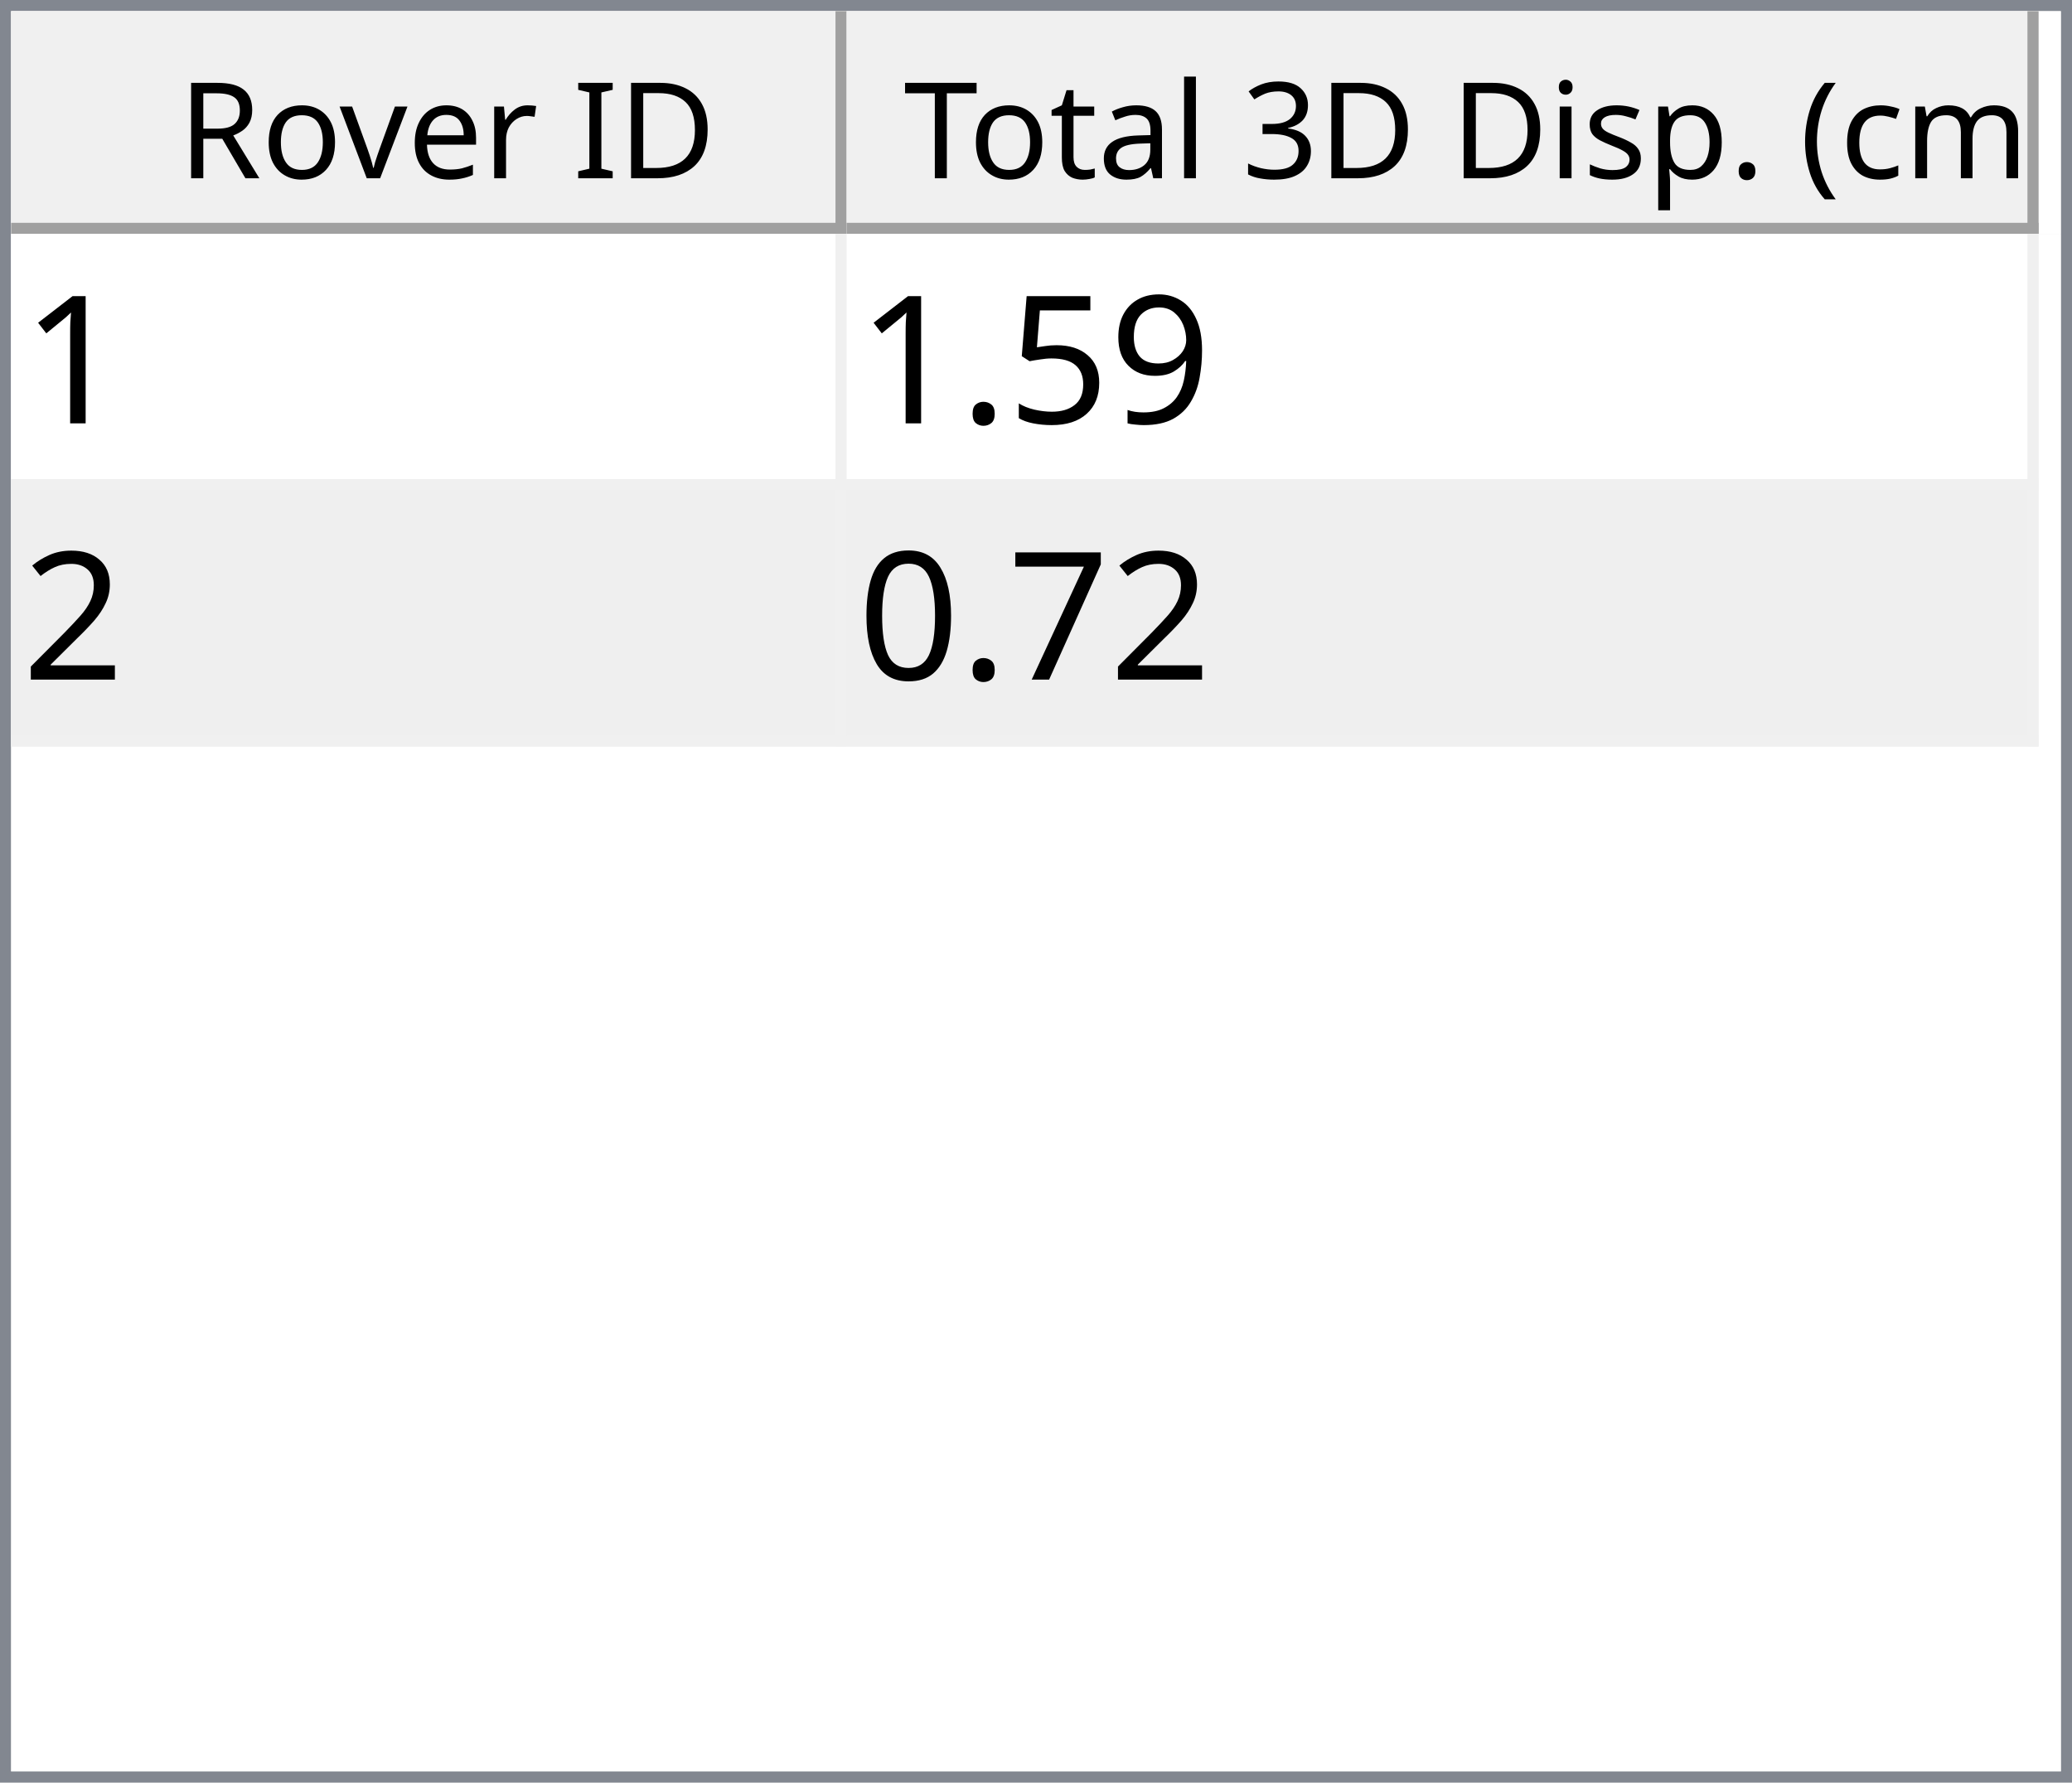
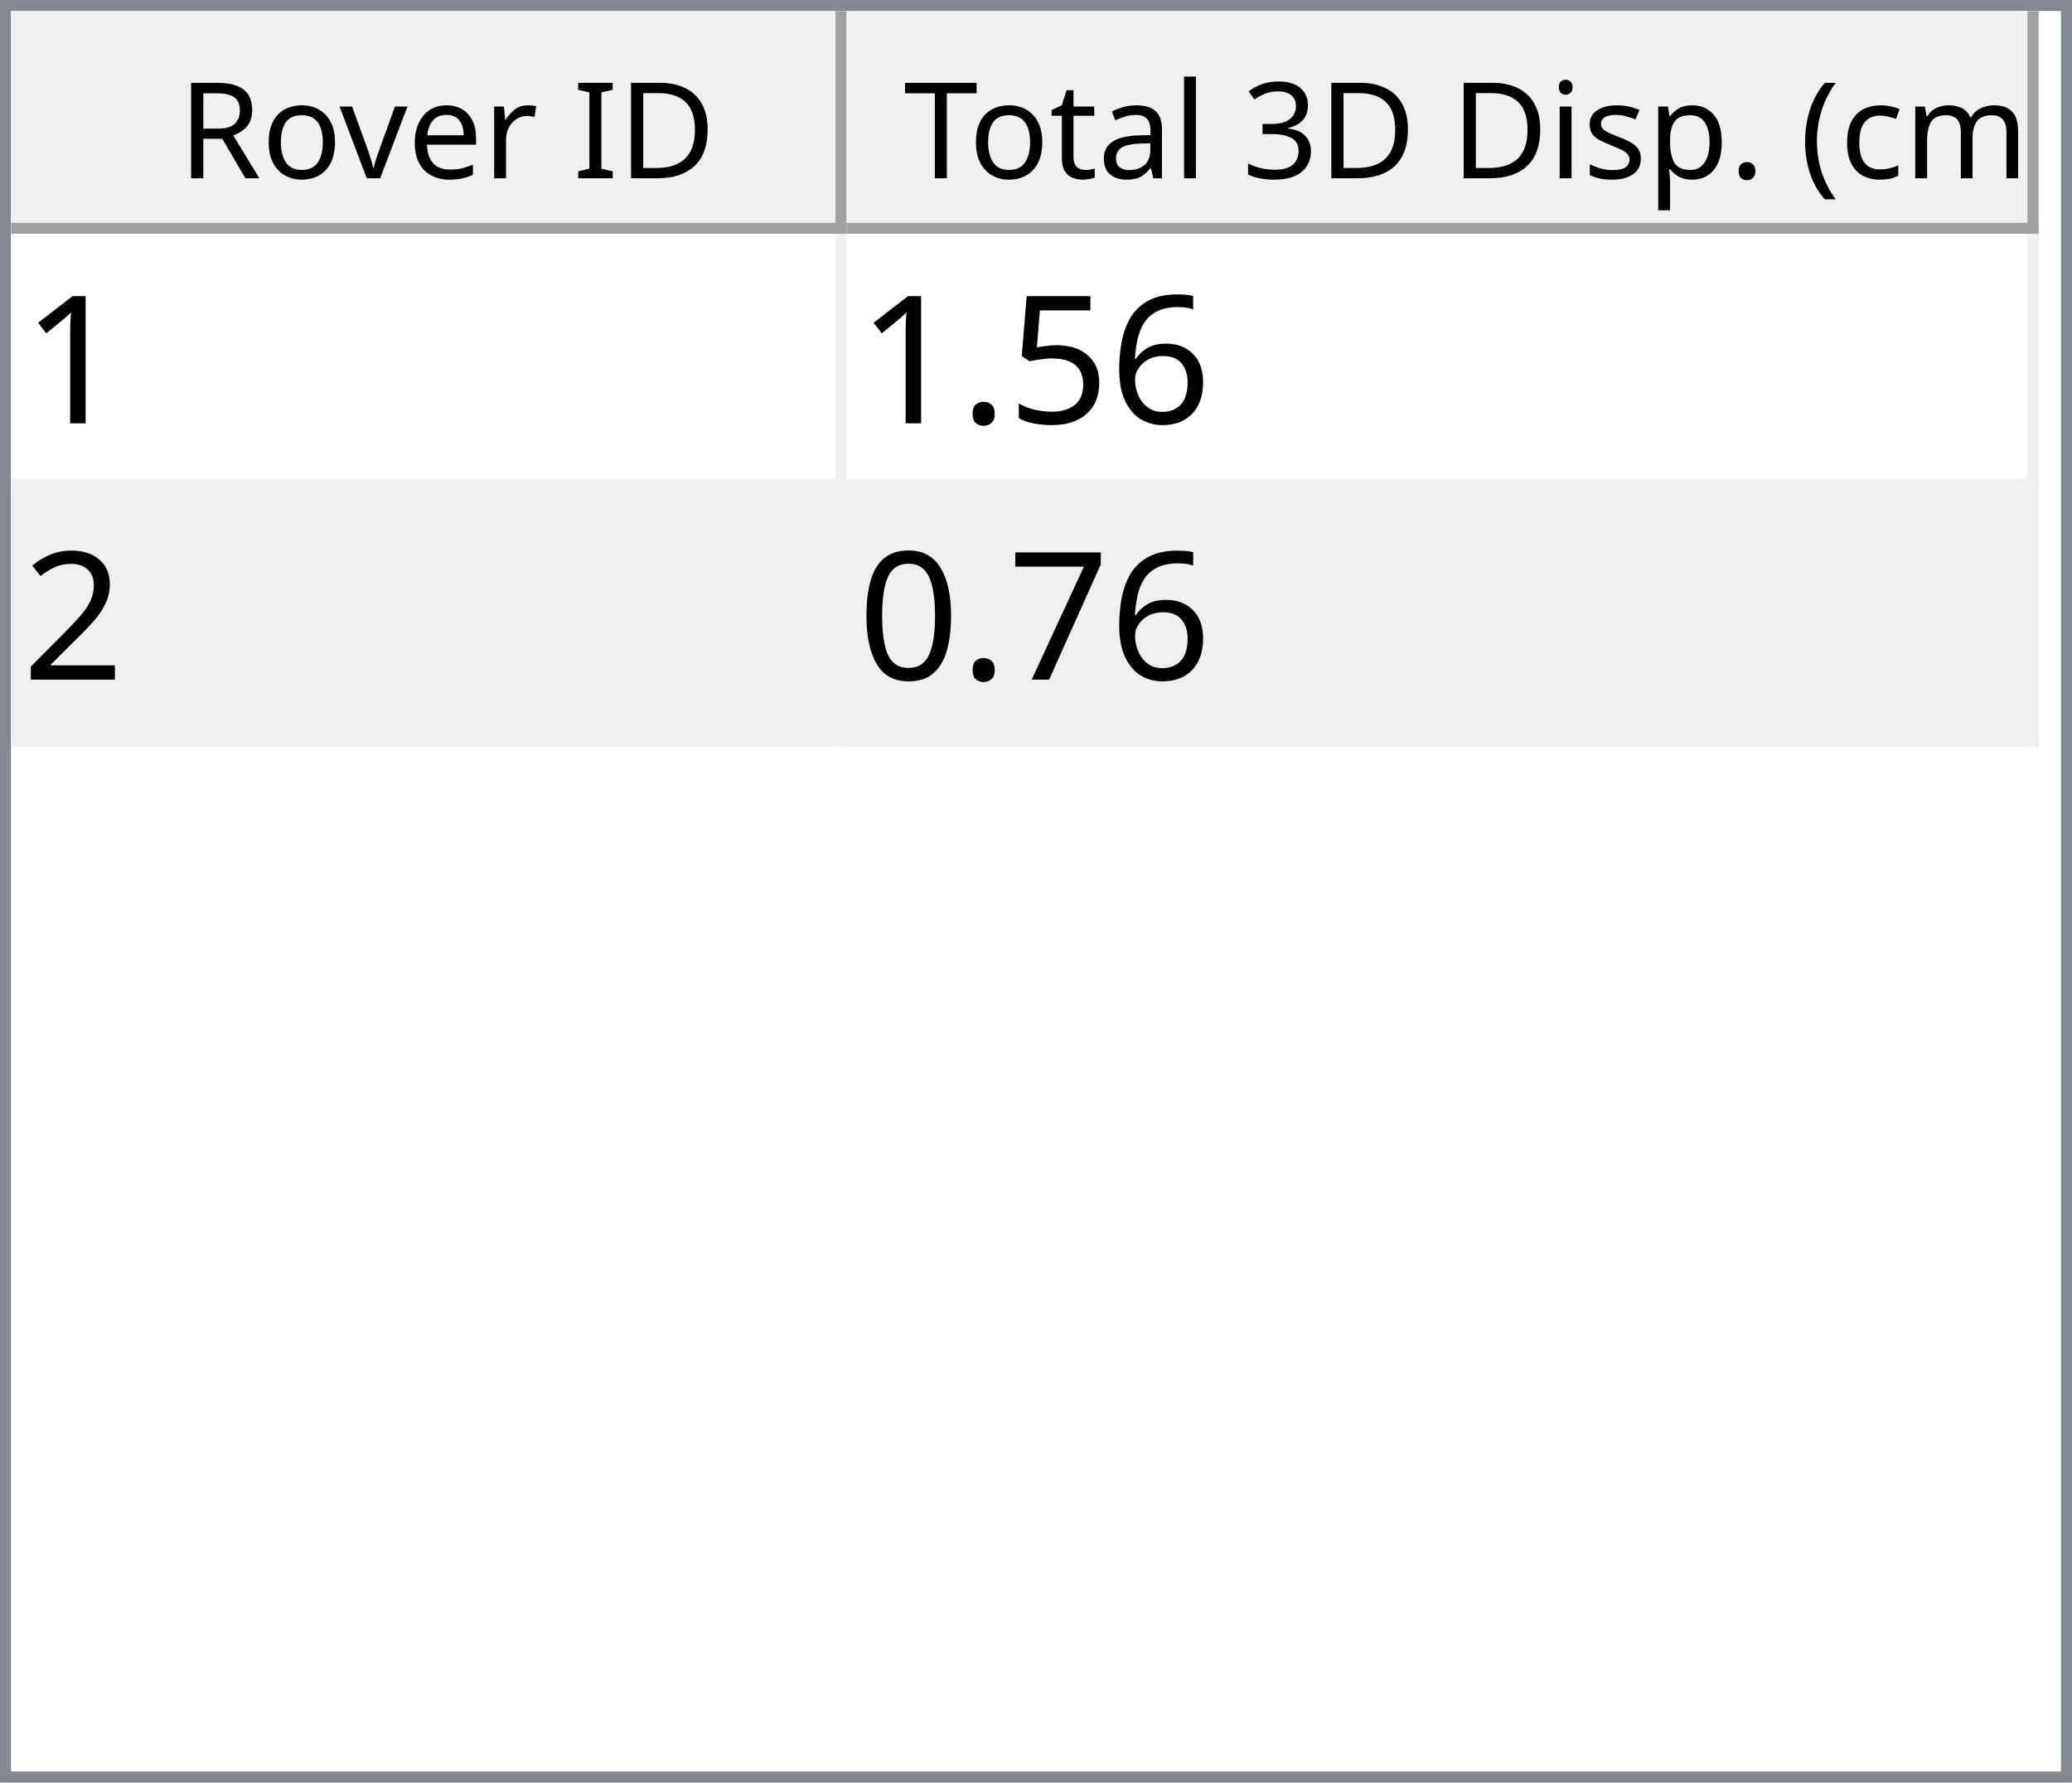
<svg xmlns="http://www.w3.org/2000/svg" style="fill-opacity:1; color-rendering:auto; color-interpolation:auto; text-rendering:auto; stroke:black; stroke-linecap:square; stroke-miterlimit:10; shape-rendering:auto; stroke-opacity:1; fill:black; stroke-dasharray:none; font-weight:normal; stroke-width:1; font-family:'Dialog'; font-style:normal; stroke-linejoin:miter; font-size:12px; stroke-dashoffset:0; image-rendering:auto;" width="186" height="160">
  <defs id="genericDefs" />
  <g>
    <defs id="defs1">
      <clipPath clipPathUnits="userSpaceOnUse" id="clipPath1">
        <path d="M0 0 L186 0 L186 160 L0 160 L0 0 Z" />
      </clipPath>
      <clipPath clipPathUnits="userSpaceOnUse" id="clipPath2">
        <path d="M0 0 L0 160 L186 160 L186 0 Z" />
      </clipPath>
      <clipPath clipPathUnits="userSpaceOnUse" id="clipPath3">
        <path d="M0 0 L0 20 L184 20 L184 0 Z" />
      </clipPath>
      <clipPath clipPathUnits="userSpaceOnUse" id="clipPath4">
        <path d="M0 0 L0 20 L75 20 L75 0 Z" />
      </clipPath>
      <clipPath clipPathUnits="userSpaceOnUse" id="clipPath5">
        <path d="M1 1 L1 19 L74 19 L74 1 Z" />
      </clipPath>
      <clipPath clipPathUnits="userSpaceOnUse" id="clipPath6">
        <path d="M0 0 L0 18 L73 18 L73 0 Z" />
      </clipPath>
      <clipPath clipPathUnits="userSpaceOnUse" id="clipPath7">
        <path d="M-0.5 -0.5 L-0.5 19.5 L74.5 19.5 L74.5 -0.5 Z" />
      </clipPath>
      <clipPath clipPathUnits="userSpaceOnUse" id="clipPath8">
        <path d="M0 0 L0 20 L107 20 L107 0 Z" />
      </clipPath>
      <clipPath clipPathUnits="userSpaceOnUse" id="clipPath9">
        <path d="M1 1 L1 19 L106 19 L106 1 Z" />
      </clipPath>
      <clipPath clipPathUnits="userSpaceOnUse" id="clipPath10">
        <path d="M0 0 L0 18 L105 18 L105 0 Z" />
      </clipPath>
      <clipPath clipPathUnits="userSpaceOnUse" id="clipPath11">
        <path d="M-0.5 -0.5 L-0.5 19.5 L106.5 19.5 L106.5 -0.5 Z" />
      </clipPath>
      <clipPath clipPathUnits="userSpaceOnUse" id="clipPath12">
        <path d="M0 0 L0 138 L184 138 L184 0 Z" />
      </clipPath>
      <clipPath clipPathUnits="userSpaceOnUse" id="clipPath13">
        <path d="M0 0 L0 46 L182 46 L182 0 Z" />
      </clipPath>
      <clipPath clipPathUnits="userSpaceOnUse" id="clipPath14">
        <path d="M-0.5 -0.5 L-0.5 45.5 L181.5 45.5 L181.5 -0.5 Z" />
      </clipPath>
      <clipPath clipPathUnits="userSpaceOnUse" id="clipPath15">
        <path d="M0 0 L0 22 L74 22 L74 0 Z" />
      </clipPath>
      <clipPath clipPathUnits="userSpaceOnUse" id="clipPath16">
        <path d="M0 0 L0 22 L106 22 L106 0 Z" />
      </clipPath>
      <font horiz-adv-x="64.551" id="font1">
        <font-face ascent="107.91" descent="25.098" units-per-em="100" style="font-style:normal; font-family:Segoe UI; font-weight:normal;" />
        <missing-glyph horiz-adv-x="64.551" d="M8.109 0 L8.109 68.266 L56.453 68.266 L56.453 0 L8.109 0 ZM15.328 7.234 L49.219 7.234 L49.219 61.031 L15.328 61.031 L15.328 7.234 Z" />
        <glyph unicode="D" horiz-adv-x="70.117" d="M9.188 0 L9.188 70.016 L28.516 70.016 Q65.531 70.016 65.531 35.891 Q65.531 19.672 55.25 9.836 Q44.969 0 27.734 0 L9.188 0 ZM17.391 62.594 L17.391 7.422 L27.828 7.422 Q41.609 7.422 49.273 14.797 Q56.938 22.172 56.938 35.688 Q56.938 62.594 28.328 62.594 L17.391 62.594 Z" />
        <glyph unicode="I" horiz-adv-x="26.611" d="M17.391 0 L9.188 0 L9.188 70.016 L17.391 70.016 L17.391 0 Z" />
        <glyph unicode=" " horiz-adv-x="27.393" d="" />
        <glyph unicode="r" horiz-adv-x="34.766" d="M34.188 41.891 Q32.078 43.5 28.125 43.5 Q23 43.5 19.555 38.672 Q16.109 33.844 16.109 25.484 L16.109 0 L8.109 0 L8.109 50 L16.109 50 L16.109 39.703 L16.312 39.703 Q18.016 44.969 21.531 47.922 Q25.047 50.875 29.391 50.875 Q32.516 50.875 34.188 50.203 L34.188 41.891 Z" />
        <glyph unicode="e" horiz-adv-x="52.295" d="M48.297 23 L12.984 23 Q13.188 14.656 17.484 10.109 Q21.781 5.562 29.297 5.562 Q37.75 5.562 44.828 11.141 L44.828 3.609 Q38.234 -1.172 27.391 -1.172 Q16.797 -1.172 10.742 5.641 Q4.688 12.453 4.688 24.812 Q4.688 36.469 11.305 43.82 Q17.922 51.172 27.734 51.172 Q37.547 51.172 42.922 44.828 Q48.297 38.484 48.297 27.203 L48.297 23 ZM40.094 29.781 Q40.047 36.719 36.75 40.578 Q33.453 44.438 27.594 44.438 Q21.922 44.438 17.969 40.383 Q14.016 36.328 13.094 29.781 L40.094 29.781 Z" />
        <glyph unicode="v" horiz-adv-x="47.9" d="M47.406 50 L27.484 0 L19.625 0 L0.688 50 L9.469 50 L22.172 13.672 Q23.578 9.672 23.922 6.688 L24.125 6.688 Q24.609 10.453 25.688 13.484 L38.969 50 L47.406 50 Z" />
        <glyph unicode="o" horiz-adv-x="58.594" d="M29 -1.172 Q17.922 -1.172 11.305 5.836 Q4.688 12.844 4.688 24.422 Q4.688 37.016 11.57 44.094 Q18.453 51.172 30.172 51.172 Q41.359 51.172 47.633 44.289 Q53.906 37.406 53.906 25.203 Q53.906 13.234 47.141 6.031 Q40.375 -1.172 29 -1.172 ZM29.594 44.438 Q21.875 44.438 17.383 39.188 Q12.891 33.938 12.891 24.703 Q12.891 15.828 17.43 10.695 Q21.969 5.562 29.594 5.562 Q37.359 5.562 41.531 10.594 Q45.703 15.625 45.703 24.906 Q45.703 34.281 41.531 39.359 Q37.359 44.438 29.594 44.438 Z" />
        <glyph unicode="R" horiz-adv-x="59.814" d="M59.375 0 L49.609 0 L37.891 19.625 Q36.281 22.359 34.766 24.289 Q33.25 26.219 31.664 27.438 Q30.078 28.656 28.25 29.219 Q26.422 29.781 24.125 29.781 L17.391 29.781 L17.391 0 L9.188 0 L9.188 70.016 L30.078 70.016 Q34.672 70.016 38.555 68.867 Q42.438 67.719 45.289 65.375 Q48.141 63.031 49.758 59.547 Q51.375 56.062 51.375 51.375 Q51.375 47.703 50.273 44.656 Q49.172 41.609 47.148 39.211 Q45.125 36.812 42.266 35.133 Q39.406 33.453 35.844 32.516 L35.844 32.328 Q37.594 31.547 38.891 30.547 Q40.188 29.547 41.359 28.18 Q42.531 26.812 43.68 25.078 Q44.828 23.344 46.234 21.047 L59.375 0 ZM17.391 62.594 L17.391 37.203 L28.516 37.203 Q31.594 37.203 34.203 38.133 Q36.812 39.062 38.719 40.797 Q40.625 42.531 41.703 45.047 Q42.781 47.562 42.781 50.688 Q42.781 56.297 39.141 59.445 Q35.5 62.594 28.609 62.594 L17.391 62.594 Z" />
        <glyph unicode=")" horiz-adv-x="30.176" d="M8.297 -15.922 L1.172 -15.922 Q16.406 2.344 16.406 26.812 Q16.406 51.469 1.078 70.016 L8.297 70.016 Q23.531 52.156 23.531 26.703 Q23.531 1.375 8.297 -15.922 Z" />
        <glyph unicode="m" horiz-adv-x="86.133" d="M79.109 0 L71.094 0 L71.094 28.719 Q71.094 37.016 68.531 40.727 Q65.969 44.438 59.906 44.438 Q54.781 44.438 51.195 39.75 Q47.609 35.062 47.609 28.516 L47.609 0 L39.594 0 L39.594 29.688 Q39.594 44.438 28.219 44.438 Q22.953 44.438 19.531 40.016 Q16.109 35.594 16.109 28.516 L16.109 0 L8.109 0 L8.109 50 L16.109 50 L16.109 42.094 L16.312 42.094 Q21.625 51.172 31.844 51.172 Q36.969 51.172 40.773 48.312 Q44.578 45.453 46 40.828 Q51.562 51.172 62.594 51.172 Q79.109 51.172 79.109 30.812 L79.109 0 Z" />
        <glyph unicode="c" horiz-adv-x="46.191" d="M42.188 2.297 Q36.422 -1.172 28.516 -1.172 Q17.828 -1.172 11.258 5.789 Q4.688 12.75 4.688 23.828 Q4.688 36.188 11.766 43.68 Q18.844 51.172 30.672 51.172 Q37.25 51.172 42.281 48.734 L42.281 40.531 Q36.719 44.438 30.375 44.438 Q22.703 44.438 17.797 38.945 Q12.891 33.453 12.891 24.516 Q12.891 15.719 17.508 10.641 Q22.125 5.562 29.891 5.562 Q36.422 5.562 42.188 9.906 L42.188 2.297 Z" />
        <glyph unicode="(" horiz-adv-x="30.176" d="M29.109 -15.922 L21.969 -15.922 Q6.844 1.375 6.844 26.703 Q6.844 52.156 21.969 70.016 L29.203 70.016 Q13.875 51.469 13.875 26.812 Q13.875 2.344 29.109 -15.922 Z" />
        <glyph unicode="." horiz-adv-x="21.68" d="M10.891 -1.078 Q8.641 -1.078 7.055 0.539 Q5.469 2.156 5.469 4.391 Q5.469 6.641 7.055 8.273 Q8.641 9.906 10.891 9.906 Q13.188 9.906 14.797 8.273 Q16.406 6.641 16.406 4.391 Q16.406 2.156 14.797 0.539 Q13.188 -1.078 10.891 -1.078 Z" />
        <glyph unicode="p" horiz-adv-x="58.789" d="M16.312 7.234 L16.109 7.234 L16.109 -23 L8.109 -23 L8.109 50 L16.109 50 L16.109 41.219 L16.312 41.219 Q22.219 51.172 33.594 51.172 Q43.266 51.172 48.688 44.461 Q54.109 37.75 54.109 26.469 Q54.109 13.922 48 6.375 Q41.891 -1.172 31.297 -1.172 Q21.578 -1.172 16.312 7.234 ZM16.109 27.391 L16.109 20.406 Q16.109 14.203 20.141 9.883 Q24.172 5.562 30.375 5.562 Q37.641 5.562 41.773 11.133 Q45.906 16.703 45.906 26.609 Q45.906 34.969 42.047 39.703 Q38.188 44.438 31.594 44.438 Q24.609 44.438 20.359 39.578 Q16.109 34.719 16.109 27.391 Z" />
        <glyph unicode="s" horiz-adv-x="42.432" d="M5.078 1.812 L5.078 10.406 Q11.625 5.562 19.484 5.562 Q30.031 5.562 30.031 12.594 Q30.031 14.594 29.125 15.992 Q28.219 17.391 26.68 18.461 Q25.141 19.531 23.07 20.383 Q21 21.234 18.609 22.172 Q15.281 23.484 12.766 24.828 Q10.25 26.172 8.57 27.859 Q6.891 29.547 6.031 31.695 Q5.172 33.844 5.172 36.719 Q5.172 40.234 6.789 42.945 Q8.406 45.656 11.086 47.484 Q13.766 49.312 17.211 50.242 Q20.656 51.172 24.312 51.172 Q30.812 51.172 35.938 48.922 L35.938 40.828 Q30.422 44.438 23.25 44.438 Q21 44.438 19.195 43.922 Q17.391 43.406 16.094 42.477 Q14.797 41.547 14.086 40.258 Q13.375 38.969 13.375 37.406 Q13.375 35.453 14.086 34.133 Q14.797 32.812 16.164 31.789 Q17.531 30.766 19.484 29.938 Q21.438 29.109 23.922 28.125 Q27.25 26.859 29.883 25.516 Q32.516 24.172 34.375 22.484 Q36.234 20.797 37.234 18.602 Q38.234 16.406 38.234 13.375 Q38.234 9.672 36.602 6.938 Q34.969 4.203 32.234 2.398 Q29.5 0.594 25.93 -0.289 Q22.359 -1.172 18.453 -1.172 Q10.75 -1.172 5.078 1.812 Z" />
        <glyph unicode="i" horiz-adv-x="24.219" d="M12.203 62.703 Q10.062 62.703 8.547 64.164 Q7.031 65.625 7.031 67.875 Q7.031 70.125 8.547 71.609 Q10.062 73.094 12.203 73.094 Q14.406 73.094 15.945 71.609 Q17.484 70.125 17.484 67.875 Q17.484 65.719 15.945 64.211 Q14.406 62.703 12.203 62.703 ZM16.109 0 L8.109 0 L8.109 50 L16.109 50 L16.109 0 Z" />
        <glyph unicode="3" horiz-adv-x="53.906" d="M46.531 19.828 Q46.531 15.094 44.75 11.211 Q42.969 7.328 39.719 4.57 Q36.469 1.812 31.93 0.297 Q27.391 -1.219 21.922 -1.219 Q11.922 -1.219 6 2.594 L6 11.188 Q13.094 5.609 22.219 5.609 Q25.875 5.609 28.828 6.539 Q31.781 7.469 33.906 9.227 Q36.031 10.984 37.18 13.477 Q38.328 15.969 38.328 19.094 Q38.328 32.812 18.797 32.812 L12.984 32.812 L12.984 39.594 L18.5 39.594 Q35.797 39.594 35.797 52.484 Q35.797 64.406 22.609 64.406 Q15.188 64.406 8.688 59.422 L8.688 67.188 Q15.375 71.188 24.609 71.188 Q29 71.188 32.57 69.969 Q36.141 68.75 38.68 66.555 Q41.219 64.359 42.609 61.281 Q44 58.203 44 54.5 Q44 40.672 30.031 36.719 L30.031 36.531 Q33.594 36.141 36.625 34.797 Q39.656 33.453 41.852 31.305 Q44.047 29.156 45.289 26.25 Q46.531 23.344 46.531 19.828 Z" />
        <glyph unicode="l" horiz-adv-x="24.219" d="M16.109 0 L8.109 0 L8.109 74.031 L16.109 74.031 L16.109 0 Z" />
        <glyph unicode="a" horiz-adv-x="50.879" d="M43.891 0 L35.891 0 L35.891 7.812 L35.688 7.812 Q30.469 -1.172 20.312 -1.172 Q12.844 -1.172 8.617 2.781 Q4.391 6.734 4.391 13.281 Q4.391 27.297 20.906 29.594 L35.891 31.688 Q35.891 44.438 25.594 44.438 Q16.547 44.438 9.281 38.281 L9.281 46.484 Q16.656 51.172 26.266 51.172 Q43.891 51.172 43.891 32.516 L43.891 0 ZM35.891 25.297 L23.828 23.641 Q18.266 22.859 15.43 20.875 Q12.594 18.891 12.594 13.875 Q12.594 10.203 15.211 7.883 Q17.828 5.562 22.172 5.562 Q28.125 5.562 32.008 9.742 Q35.891 13.922 35.891 20.312 L35.891 25.297 Z" />
        <glyph unicode="t" horiz-adv-x="33.887" d="M31.297 0.484 Q28.469 -1.078 23.828 -1.078 Q10.688 -1.078 10.688 13.578 L10.688 43.172 L2.094 43.172 L2.094 50 L10.688 50 L10.688 62.203 L18.703 64.797 L18.703 50 L31.297 50 L31.297 43.172 L18.703 43.172 L18.703 14.984 Q18.703 9.969 20.414 7.82 Q22.125 5.672 26.078 5.672 Q29.109 5.672 31.297 7.328 L31.297 0.484 Z" />
        <glyph unicode="T" horiz-adv-x="52.393" d="M50.594 62.594 L30.375 62.594 L30.375 0 L22.172 0 L22.172 62.594 L2 62.594 L2 70.016 L50.594 70.016 L50.594 62.594 Z" />
      </font>
      <font horiz-adv-x="75.0" id="font2">
        <font-face ascent="100.537" descent="21.973" units-per-em="100" style="font-style:normal; font-family:sans-serif; font-weight:normal;" />
        <missing-glyph horiz-adv-x="75.0" d="M12.5 0 L12.5 62.5 L62.5 62.5 L62.5 0 L12.5 0 ZM14.062 1.562 L60.938 1.562 L60.938 60.938 L14.062 60.938 L14.062 1.562 Z" />
        <glyph unicode="1" horiz-adv-x="55.615" d="M37.25 0 L28.469 0 L28.469 56 Q25.297 52.984 20.141 49.953 Q14.984 46.922 10.891 45.406 L10.891 53.906 Q18.266 57.375 23.781 62.305 Q29.297 67.234 31.594 71.875 L37.25 71.875 L37.25 0 Z" />
-         <glyph unicode="9" horiz-adv-x="55.615" d="M5.469 16.547 L13.922 17.328 Q14.984 11.375 18.016 8.688 Q21.047 6 25.781 6 Q29.828 6 32.883 7.859 Q35.938 9.719 37.891 12.82 Q39.844 15.922 41.164 21.195 Q42.484 26.469 42.484 31.938 Q42.484 32.516 42.438 33.688 Q39.797 29.5 35.234 26.883 Q30.672 24.266 25.344 24.266 Q16.453 24.266 10.305 30.711 Q4.156 37.156 4.156 47.703 Q4.156 58.594 10.578 65.234 Q17 71.875 26.656 71.875 Q33.641 71.875 39.43 68.117 Q45.219 64.359 48.219 57.398 Q51.219 50.438 51.219 37.25 Q51.219 23.531 48.242 15.406 Q45.266 7.281 39.383 3.031 Q33.5 -1.219 25.594 -1.219 Q17.188 -1.219 11.867 3.445 Q6.547 8.109 5.469 16.547 ZM41.453 48.141 Q41.453 55.719 37.43 60.156 Q33.406 64.594 27.734 64.594 Q21.875 64.594 17.531 59.812 Q13.188 55.031 13.188 47.406 Q13.188 40.578 17.312 36.305 Q21.438 32.031 27.484 32.031 Q33.594 32.031 37.523 36.305 Q41.453 40.578 41.453 48.141 Z" />
+         <glyph unicode="6" horiz-adv-x="55.615" d="M49.75 54.047 L41.016 53.375 Q39.844 58.547 37.703 60.891 Q34.125 64.656 28.906 64.656 Q24.703 64.656 21.531 62.312 Q17.391 59.281 14.992 53.469 Q12.594 47.656 12.5 36.922 Q15.672 41.75 20.266 44.094 Q24.859 46.438 29.891 46.438 Q38.672 46.438 44.852 39.969 Q51.031 33.5 51.031 23.25 Q51.031 16.5 48.125 10.719 Q45.219 4.938 40.141 1.859 Q35.062 -1.219 28.609 -1.219 Q17.625 -1.219 10.695 6.859 Q3.766 14.938 3.766 33.5 Q3.766 54.25 11.422 63.672 Q18.109 71.875 29.438 71.875 Q37.891 71.875 43.289 67.141 Q48.688 62.406 49.75 54.047 ZM13.875 23.188 Q13.875 18.656 15.797 14.508 Q17.719 10.359 21.188 8.18 Q24.656 6 28.469 6 Q34.031 6 38.039 10.492 Q42.047 14.984 42.047 22.703 Q42.047 30.125 38.086 34.398 Q34.125 38.672 28.125 38.672 Q22.172 38.672 18.023 34.398 Q13.875 30.125 13.875 23.188 Z" />
        <glyph unicode="5" horiz-adv-x="55.615" d="M4.156 18.75 L13.375 19.531 Q14.406 12.797 18.141 9.398 Q21.875 6 27.156 6 Q33.5 6 37.891 10.789 Q42.281 15.578 42.281 23.484 Q42.281 31 38.062 35.352 Q33.844 39.703 27 39.703 Q22.75 39.703 19.336 37.773 Q15.922 35.844 13.969 32.766 L5.719 33.844 L12.641 70.609 L48.25 70.609 L48.25 62.203 L19.672 62.203 L15.828 42.969 Q22.266 47.469 29.344 47.469 Q38.719 47.469 45.164 40.969 Q51.609 34.469 51.609 24.266 Q51.609 14.547 45.953 7.469 Q39.062 -1.219 27.156 -1.219 Q17.391 -1.219 11.211 4.25 Q5.031 9.719 4.156 18.75 Z" />
        <glyph unicode="." horiz-adv-x="27.783" d="M9.078 0 L9.078 10.016 L19.094 10.016 L19.094 0 L9.078 0 Z" />
        <glyph unicode="2" horiz-adv-x="55.615" d="M50.344 8.453 L50.344 0 L3.031 0 Q2.938 3.172 4.047 6.109 Q5.859 10.938 9.836 15.625 Q13.812 20.312 21.344 26.469 Q33.016 36.031 37.117 41.625 Q41.219 47.219 41.219 52.203 Q41.219 57.422 37.477 61.008 Q33.734 64.594 27.734 64.594 Q21.391 64.594 17.578 60.789 Q13.766 56.984 13.719 50.25 L4.688 51.172 Q5.609 61.281 11.664 66.578 Q17.719 71.875 27.938 71.875 Q38.234 71.875 44.242 66.164 Q50.25 60.453 50.25 52 Q50.25 47.703 48.492 43.555 Q46.734 39.406 42.656 34.812 Q38.578 30.219 29.109 22.219 Q21.188 15.578 18.945 13.211 Q16.703 10.844 15.234 8.453 L50.344 8.453 Z" />
        <glyph unicode="7" horiz-adv-x="55.615" d="M4.734 62.203 L4.734 70.656 L51.078 70.656 L51.078 63.812 Q44.234 56.547 37.523 44.484 Q30.812 32.422 27.156 19.672 Q24.516 10.688 23.781 0 L14.75 0 Q14.891 8.453 18.062 20.414 Q21.234 32.375 27.172 43.484 Q33.109 54.594 39.797 62.203 L4.734 62.203 Z" />
        <glyph unicode="0" horiz-adv-x="55.615" d="M4.156 35.297 Q4.156 48 6.766 55.742 Q9.375 63.484 14.523 67.68 Q19.672 71.875 27.484 71.875 Q33.25 71.875 37.594 69.555 Q41.938 67.234 44.773 62.867 Q47.609 58.5 49.219 52.227 Q50.828 45.953 50.828 35.297 Q50.828 22.703 48.242 14.969 Q45.656 7.234 40.508 3.008 Q35.359 -1.219 27.484 -1.219 Q17.141 -1.219 11.234 6.203 Q4.156 15.141 4.156 35.297 ZM13.188 35.297 Q13.188 17.672 17.312 11.836 Q21.438 6 27.484 6 Q33.547 6 37.672 11.859 Q41.797 17.719 41.797 35.297 Q41.797 52.984 37.672 58.789 Q33.547 64.594 27.391 64.594 Q21.344 64.594 17.719 59.469 Q13.188 52.938 13.188 35.297 Z" />
      </font>
    </defs>
    <g style="fill:white; stroke:white;">
      <rect x="0" y="0" width="186" style="clip-path:url(#clipPath1); stroke:none;" height="160" />
    </g>
    <g style="fill:white; text-rendering:optimizeSpeed; color-rendering:optimizeSpeed; image-rendering:optimizeSpeed; shape-rendering:crispEdges; stroke:white; color-interpolation:sRGB;">
      <rect x="0" width="186" height="160" y="0" style="stroke:none;" />
      <path style="stroke:none;" d="M0 160 L186 160 L186 0 L0 0 Z" />
    </g>
    <g style="fill:rgb(240,240,240); font-family:'Segoe UI'; stroke:rgb(240,240,240);">
      <rect x="0" y="0" width="186" style="clip-path:url(#clipPath2); stroke:none;" height="160" />
    </g>
    <g style="fill:rgb(130,135,144); font-family:'Segoe UI'; stroke:rgb(130,135,144);">
      <path d="M0 0 L186 0 L186 160 L0 160 L0 0 ZM1 1 L185 1 L185 159 L1 159 L1 1 Z" style="fill-rule:evenodd; clip-path:url(#clipPath2); stroke:none;" />
    </g>
    <g style="fill:white; font-family:'Segoe UI'; stroke:white;" transform="translate(1,1)">
      <rect x="0" y="0" width="184" style="clip-path:url(#clipPath3); stroke:none;" height="20" />
    </g>
    <g style="fill:rgb(240,240,240); font-family:'Segoe UI'; stroke:rgb(240,240,240);" transform="translate(1,1)">
      <rect x="0" y="0" width="75" style="clip-path:url(#clipPath4); stroke:none;" height="20" />
    </g>
    <g style="font-family:'Segoe UI';" transform="translate(2,2)">
      <text x="14" xml:space="preserve" y="14" style="clip-path:url(#clipPath6); stroke:none;">Rover ID</text>
    </g>
    <g style="fill:rgb(160,160,160); font-family:'Segoe UI'; stroke:rgb(160,160,160); stroke-linejoin:bevel;" transform="translate(1.5,1.5)">
      <line x1="74" x2="74" y1="0" style="fill:none; clip-path:url(#clipPath7);" y2="19" />
    </g>
    <g style="fill:rgb(160,160,160); font-family:'Segoe UI'; stroke:rgb(160,160,160); stroke-linejoin:bevel;" transform="matrix(1,0,0,1,1,1) translate(0.5,0.5)">
      <line x1="0" x2="74" y1="19" style="fill:none; clip-path:url(#clipPath7);" y2="19" />
    </g>
    <g style="fill:rgb(240,240,240); font-family:'Segoe UI'; stroke:rgb(240,240,240);" transform="translate(76,1)">
      <rect x="0" y="0" width="107" style="clip-path:url(#clipPath8); stroke:none;" height="20" />
    </g>
    <g style="font-family:'Segoe UI';" transform="translate(77,2)">
      <text x="1" xml:space="preserve" y="14" style="clip-path:url(#clipPath10); stroke:none;"> Total 3D Disp. (cm)</text>
    </g>
    <g style="fill:rgb(160,160,160); font-family:'Segoe UI'; stroke:rgb(160,160,160); stroke-linejoin:bevel;" transform="translate(76.5,1.5)">
      <line x1="106" x2="106" y1="0" style="fill:none; clip-path:url(#clipPath11);" y2="19" />
    </g>
    <g style="fill:rgb(160,160,160); font-family:'Segoe UI'; stroke:rgb(160,160,160); stroke-linejoin:bevel;" transform="matrix(1,0,0,1,76,1) translate(0.5,0.5)">
      <line x1="0" x2="106" y1="19" style="fill:none; clip-path:url(#clipPath11);" y2="19" />
    </g>
    <g style="fill:white; font-family:'Segoe UI'; stroke:white;" transform="translate(1,21)">
      <rect x="0" y="0" width="184" style="clip-path:url(#clipPath12); stroke:none;" height="138" />
    </g>
    <g style="fill:rgb(240,240,240); font-size:16px; font-family:sans-serif; stroke:rgb(240,240,240);" transform="translate(1,21)">
      <rect x="0" y="0" width="182" style="clip-path:url(#clipPath13); stroke:none;" height="46" />
      <line transform="translate(0.5,0.5)" x1="0" x2="181" y1="22" style="clip-path:url(#clipPath14); fill:none; stroke-linejoin:bevel;" y2="22" />
    </g>
    <g transform="matrix(1,0,0,1,1,21) translate(0.5,0.5)" style="fill:rgb(240,240,240); font-size:16px; font-family:sans-serif; stroke:rgb(240,240,240); stroke-linejoin:bevel;">
      <line x1="0" x2="181" y1="45" style="fill:none; clip-path:url(#clipPath14);" y2="45" />
    </g>
    <g transform="matrix(1,0,0,1,1,21) translate(0.5,0.5)" style="fill:rgb(240,240,240); font-size:16px; font-family:sans-serif; stroke:rgb(240,240,240); stroke-linejoin:bevel;">
      <line x1="74" x2="74" y1="0" style="fill:none; clip-path:url(#clipPath14);" y2="45" />
    </g>
    <g transform="matrix(1,0,0,1,1,21) translate(0.5,0.5)" style="fill:rgb(240,240,240); font-size:16px; font-family:sans-serif; stroke:rgb(240,240,240); stroke-linejoin:bevel;">
      <line x1="181" x2="181" y1="0" style="fill:none; clip-path:url(#clipPath14);" y2="45" />
    </g>
    <g style="fill:white; font-size:16px; font-family:sans-serif; stroke:white;" transform="matrix(1,0,0,1,1,21)">
      <rect x="0" y="0" width="74" style="clip-path:url(#clipPath15); stroke:none;" height="22" />
      <text x="1" y="17" style="fill:black; clip-path:url(#clipPath15); stroke:none;" xml:space="preserve">1</text>
    </g>
    <g style="fill:white; font-size:16px; font-family:sans-serif; stroke:white;" transform="matrix(1,0,0,1,1,21) translate(75,0)">
      <rect x="0" y="0" width="106" style="clip-path:url(#clipPath16); stroke:none;" height="22" />
-       <text x="1" y="17" style="fill:black; clip-path:url(#clipPath16); stroke:none;" xml:space="preserve">1.59</text>
+       <text x="1" y="17" style="fill:black; clip-path:url(#clipPath16); stroke:none;" xml:space="preserve">1.56</text>
    </g>
    <g style="fill:rgb(239,239,239); font-size:16px; font-family:sans-serif; stroke:rgb(239,239,239);" transform="matrix(1,0,0,1,1,21) translate(0,23)">
      <rect x="0" y="0" width="74" style="clip-path:url(#clipPath15); stroke:none;" height="22" />
      <text x="1" y="17" style="fill:black; clip-path:url(#clipPath15); stroke:none;" xml:space="preserve">2</text>
    </g>
    <g style="fill:rgb(239,239,239); font-size:16px; font-family:sans-serif; stroke:rgb(239,239,239);" transform="matrix(1,0,0,1,1,21) translate(75,23)">
      <rect x="0" y="0" width="106" style="clip-path:url(#clipPath16); stroke:none;" height="22" />
-       <text x="1" y="17" style="fill:black; clip-path:url(#clipPath16); stroke:none;" xml:space="preserve">0.72</text>
+       <text x="1" y="17" style="fill:black; clip-path:url(#clipPath16); stroke:none;" xml:space="preserve">0.76</text>
    </g>
  </g>
</svg>
